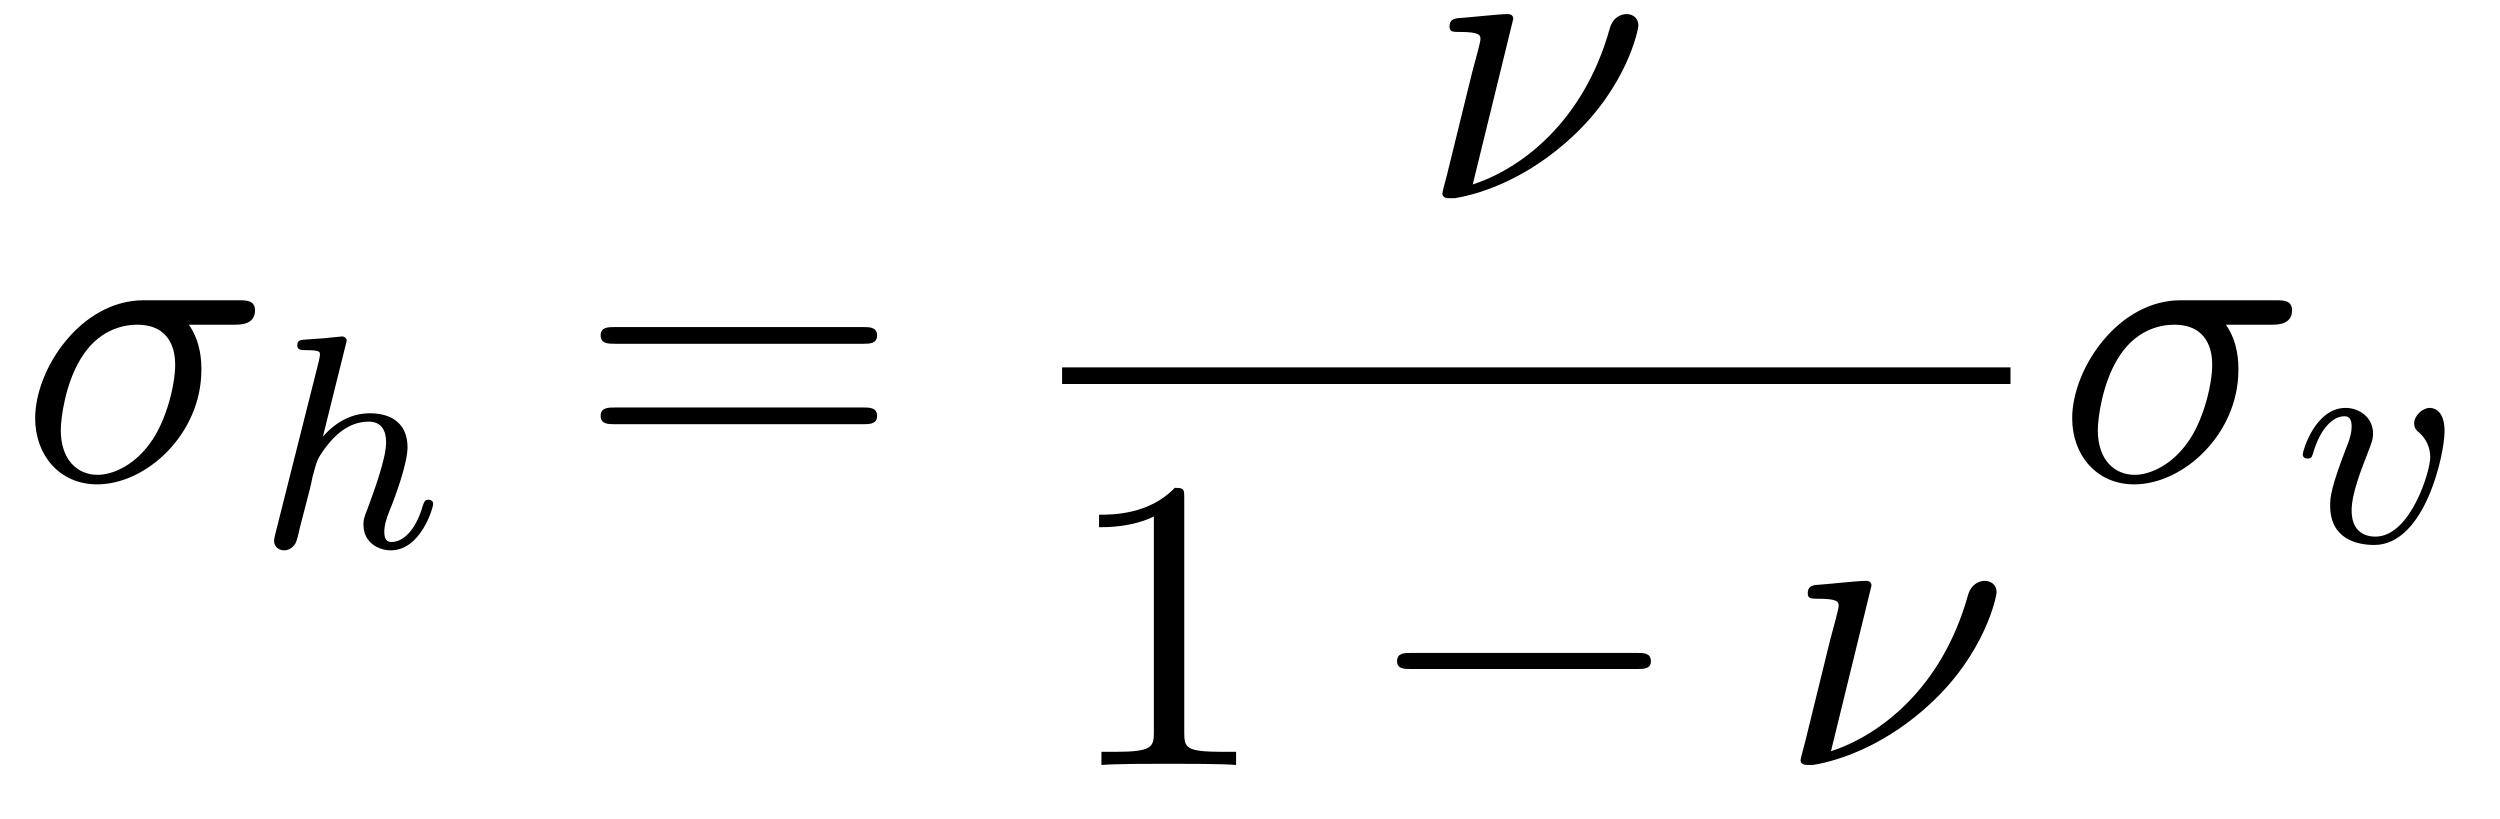
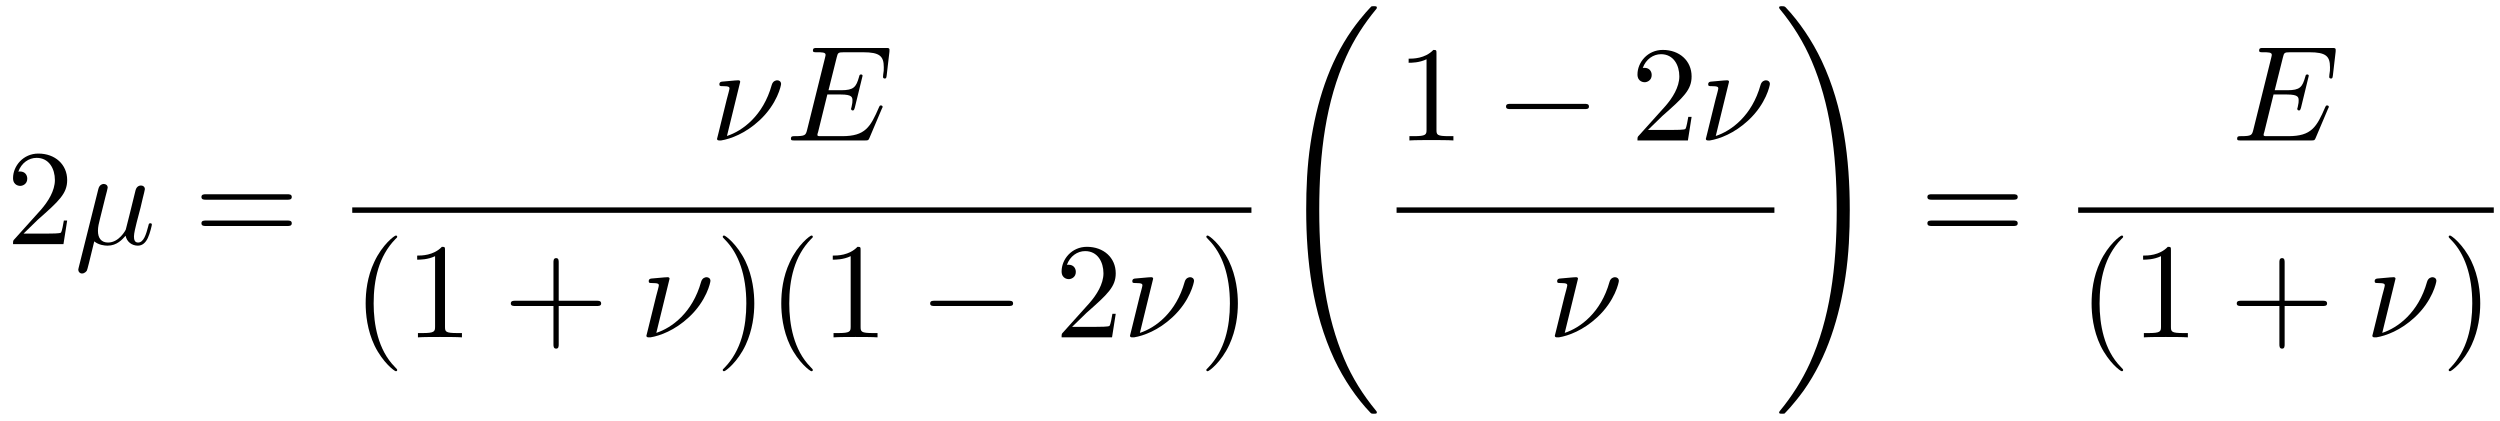
- <svg xmlns="http://www.w3.org/2000/svg" xmlns:xlink="http://www.w3.org/1999/xlink" viewBox="0 0 65.56 21.469" version="1.2">
+ <svg xmlns="http://www.w3.org/2000/svg" xmlns:xlink="http://www.w3.org/1999/xlink" viewBox="0 0 200.644 33.728" version="1.2">
  <defs>
    <g>
      <symbol overflow="visible" id="glyph0-0">
        <path style="stroke:none;" d="" />
      </symbol>
      <symbol overflow="visible" id="glyph0-1">
-         <path style="stroke:none;" d="M 5.656 -4.062 C 5.797 -4.062 6.188 -4.062 6.188 -4.438 C 6.188 -4.703 5.953 -4.703 5.766 -4.703 L 3.266 -4.703 C 1.625 -4.703 0.422 -2.906 0.422 -1.609 C 0.422 -0.641 1.062 0.125 2.047 0.125 C 3.344 0.125 4.781 -1.203 4.781 -2.875 C 4.781 -3.062 4.781 -3.594 4.453 -4.062 Z M 2.062 -0.125 C 1.531 -0.125 1.094 -0.516 1.094 -1.297 C 1.094 -1.625 1.219 -2.516 1.609 -3.156 C 2.062 -3.922 2.719 -4.062 3.094 -4.062 C 4 -4.062 4.094 -3.344 4.094 -3.016 C 4.094 -2.5 3.875 -1.609 3.5 -1.047 C 3.078 -0.406 2.484 -0.125 2.062 -0.125 Z M 2.062 -0.125 " />
+         <path style="stroke:none;" d="M 1.391 -0.844 L 2.547 -1.969 C 4.25 -3.469 4.891 -4.062 4.891 -5.141 C 4.891 -6.391 3.922 -7.266 2.578 -7.266 C 1.359 -7.266 0.547 -6.266 0.547 -5.297 C 0.547 -4.672 1.094 -4.672 1.125 -4.672 C 1.312 -4.672 1.688 -4.812 1.688 -5.25 C 1.688 -5.547 1.5 -5.828 1.109 -5.828 C 1.031 -5.828 1 -5.828 0.969 -5.812 C 1.219 -6.516 1.812 -6.922 2.438 -6.922 C 3.438 -6.922 3.906 -6.047 3.906 -5.141 C 3.906 -4.281 3.359 -3.406 2.766 -2.734 L 0.672 -0.406 C 0.547 -0.281 0.547 -0.266 0.547 0 L 4.594 0 L 4.891 -1.891 L 4.625 -1.891 C 4.562 -1.578 4.5 -1.094 4.391 -0.922 C 4.312 -0.844 3.594 -0.844 3.344 -0.844 Z M 1.391 -0.844 " />
      </symbol>
      <symbol overflow="visible" id="glyph0-2">
-         <path style="stroke:none;" d="M 2.438 -4.703 C 2.438 -4.719 2.438 -4.828 2.297 -4.828 C 2.047 -4.828 1.25 -4.734 0.969 -4.719 C 0.891 -4.703 0.766 -4.688 0.766 -4.5 C 0.766 -4.359 0.859 -4.359 1.031 -4.359 C 1.547 -4.359 1.578 -4.281 1.578 -4.172 C 1.578 -4.094 1.438 -3.594 1.359 -3.297 L 0.703 -0.625 C 0.656 -0.453 0.578 -0.156 0.578 -0.125 C 0.578 -0.016 0.688 0 0.75 0 L 0.906 0 C 1.672 -0.125 2.859 -0.562 3.984 -1.609 C 5.422 -2.938 5.719 -4.422 5.719 -4.531 C 5.719 -4.719 5.578 -4.828 5.406 -4.828 C 5.312 -4.828 5.062 -4.781 4.969 -4.453 C 4.281 -1.984 2.625 -0.766 1.375 -0.359 Z M 2.438 -4.703 " />
+         <path style="stroke:none;" d="M 7.5 -3.562 C 7.656 -3.562 7.859 -3.562 7.859 -3.781 C 7.859 -4 7.656 -4 7.5 -4 L 0.969 -4 C 0.812 -4 0.609 -4 0.609 -3.781 C 0.609 -3.562 0.812 -3.562 0.984 -3.562 Z M 7.5 -1.453 C 7.656 -1.453 7.859 -1.453 7.859 -1.672 C 7.859 -1.891 7.656 -1.891 7.5 -1.891 L 0.984 -1.891 C 0.812 -1.891 0.609 -1.891 0.609 -1.672 C 0.609 -1.453 0.812 -1.453 0.969 -1.453 Z M 7.5 -1.453 " />
+       </symbol>
+       <symbol overflow="visible" id="glyph0-3">
+         <path style="stroke:none;" d="M 3.609 2.625 C 3.609 2.578 3.609 2.562 3.422 2.375 C 2.062 1 1.719 -1.062 1.719 -2.719 C 1.719 -4.625 2.125 -6.516 3.469 -7.891 C 3.609 -8.016 3.609 -8.031 3.609 -8.078 C 3.609 -8.141 3.562 -8.172 3.5 -8.172 C 3.391 -8.172 2.406 -7.438 1.766 -6.047 C 1.203 -4.859 1.078 -3.641 1.078 -2.719 C 1.078 -1.875 1.203 -0.562 1.797 0.672 C 2.453 2.016 3.391 2.719 3.5 2.719 C 3.562 2.719 3.609 2.688 3.609 2.625 Z M 3.609 2.625 " />
+       </symbol>
+       <symbol overflow="visible" id="glyph0-4">
+         <path style="stroke:none;" d="M 3.203 -6.984 C 3.203 -7.234 3.203 -7.266 2.953 -7.266 C 2.281 -6.562 1.312 -6.562 0.969 -6.562 L 0.969 -6.234 C 1.188 -6.234 1.828 -6.234 2.406 -6.516 L 2.406 -0.859 C 2.406 -0.469 2.359 -0.344 1.391 -0.344 L 1.031 -0.344 L 1.031 0 C 1.422 -0.031 2.359 -0.031 2.797 -0.031 C 3.234 -0.031 4.188 -0.031 4.562 0 L 4.562 -0.344 L 4.219 -0.344 C 3.234 -0.344 3.203 -0.453 3.203 -0.859 Z M 3.203 -6.984 " />
+       </symbol>
+       <symbol overflow="visible" id="glyph0-5">
+         <path style="stroke:none;" d="M 4.453 -2.516 L 7.5 -2.516 C 7.656 -2.516 7.859 -2.516 7.859 -2.719 C 7.859 -2.938 7.656 -2.938 7.5 -2.938 L 4.453 -2.938 L 4.453 -6 C 4.453 -6.156 4.453 -6.359 4.25 -6.359 C 4.031 -6.359 4.031 -6.156 4.031 -6 L 4.031 -2.938 L 0.969 -2.938 C 0.812 -2.938 0.609 -2.938 0.609 -2.719 C 0.609 -2.516 0.812 -2.516 0.969 -2.516 L 4.031 -2.516 L 4.031 0.547 C 4.031 0.703 4.031 0.906 4.25 0.906 C 4.453 0.906 4.453 0.703 4.453 0.547 Z M 4.453 -2.516 " />
+       </symbol>
+       <symbol overflow="visible" id="glyph0-6">
+         <path style="stroke:none;" d="M 3.156 -2.719 C 3.156 -3.578 3.031 -4.891 2.438 -6.125 C 1.781 -7.469 0.844 -8.172 0.734 -8.172 C 0.672 -8.172 0.625 -8.141 0.625 -8.078 C 0.625 -8.031 0.625 -8.016 0.828 -7.812 C 1.891 -6.734 2.516 -5 2.516 -2.719 C 2.516 -0.859 2.109 1.062 0.766 2.438 C 0.625 2.562 0.625 2.578 0.625 2.625 C 0.625 2.688 0.672 2.719 0.734 2.719 C 0.844 2.719 1.828 1.984 2.469 0.594 C 3.016 -0.594 3.156 -1.812 3.156 -2.719 Z M 3.156 -2.719 " />
      </symbol>
      <symbol overflow="visible" id="glyph1-0">
        <path style="stroke:none;" d="" />
      </symbol>
      <symbol overflow="visible" id="glyph1-1">
-         <path style="stroke:none;" d="M 2.328 -5.297 C 2.328 -5.312 2.359 -5.406 2.359 -5.422 C 2.359 -5.453 2.328 -5.531 2.234 -5.531 C 2.203 -5.531 1.953 -5.5 1.766 -5.484 L 1.328 -5.453 C 1.141 -5.438 1.062 -5.438 1.062 -5.297 C 1.062 -5.172 1.172 -5.172 1.281 -5.172 C 1.656 -5.172 1.656 -5.125 1.656 -5.062 C 1.656 -5.031 1.656 -5.016 1.625 -4.875 L 0.484 -0.344 C 0.453 -0.219 0.453 -0.172 0.453 -0.172 C 0.453 -0.031 0.562 0.078 0.719 0.078 C 0.844 0.078 0.953 0 1.016 -0.109 C 1.047 -0.156 1.109 -0.406 1.141 -0.562 L 1.328 -1.281 C 1.359 -1.391 1.438 -1.703 1.453 -1.812 C 1.578 -2.281 1.578 -2.297 1.75 -2.547 C 2.031 -2.938 2.406 -3.297 2.938 -3.297 C 3.219 -3.297 3.391 -3.125 3.391 -2.75 C 3.391 -2.312 3.047 -1.406 2.906 -1.016 C 2.797 -0.75 2.797 -0.703 2.797 -0.594 C 2.797 -0.141 3.172 0.078 3.516 0.078 C 4.297 0.078 4.625 -1.031 4.625 -1.141 C 4.625 -1.219 4.562 -1.25 4.5 -1.25 C 4.406 -1.25 4.391 -1.188 4.359 -1.109 C 4.172 -0.453 3.844 -0.141 3.531 -0.141 C 3.406 -0.141 3.344 -0.219 3.344 -0.406 C 3.344 -0.594 3.406 -0.766 3.484 -0.969 C 3.609 -1.266 3.953 -2.188 3.953 -2.625 C 3.953 -3.234 3.547 -3.516 2.969 -3.516 C 2.531 -3.516 2.109 -3.328 1.734 -2.906 Z M 2.328 -5.297 " />
+         <path style="stroke:none;" d="M 2.516 -3.828 C 2.578 -4.062 2.688 -4.469 2.688 -4.531 C 2.688 -4.719 2.547 -4.828 2.359 -4.828 C 2.328 -4.828 2.031 -4.812 1.938 -4.422 L 0.359 1.891 C 0.328 2.016 0.328 2.047 0.328 2.062 C 0.328 2.219 0.453 2.359 0.625 2.359 C 0.859 2.359 1 2.156 1.016 2.125 C 1.062 2.031 1.203 1.469 1.609 -0.219 C 1.969 0.078 2.453 0.125 2.672 0.125 C 3.438 0.125 3.859 -0.375 4.125 -0.672 C 4.219 -0.188 4.625 0.125 5.109 0.125 C 5.484 0.125 5.734 -0.125 5.906 -0.484 C 6.094 -0.875 6.234 -1.531 6.234 -1.562 C 6.234 -1.672 6.141 -1.672 6.109 -1.672 C 6 -1.672 5.984 -1.625 5.953 -1.469 C 5.766 -0.766 5.578 -0.125 5.125 -0.125 C 4.828 -0.125 4.797 -0.406 4.797 -0.625 C 4.797 -0.859 4.922 -1.375 5.016 -1.75 L 5.328 -2.938 C 5.359 -3.094 5.469 -3.516 5.5 -3.672 C 5.562 -3.922 5.672 -4.344 5.672 -4.406 C 5.672 -4.609 5.516 -4.703 5.359 -4.703 C 5.297 -4.703 5.016 -4.688 4.922 -4.312 L 4.422 -2.281 C 4.281 -1.734 4.172 -1.281 4.141 -1.172 C 4.125 -1.109 3.594 -0.125 2.719 -0.125 C 2.172 -0.125 1.906 -0.484 1.906 -1.062 C 1.906 -1.391 1.984 -1.688 2.062 -2 Z M 2.516 -3.828 " />
      </symbol>
      <symbol overflow="visible" id="glyph1-2">
-         <path style="stroke:none;" d="M 3.953 -2.906 C 3.953 -3.516 3.609 -3.516 3.562 -3.516 C 3.375 -3.516 3.156 -3.312 3.156 -3.109 C 3.156 -2.984 3.219 -2.922 3.297 -2.859 C 3.469 -2.703 3.578 -2.484 3.578 -2.219 C 3.578 -1.859 3.062 -0.141 2.141 -0.141 C 1.797 -0.141 1.516 -0.328 1.516 -0.828 C 1.516 -1.266 1.766 -1.891 1.953 -2.375 C 2.047 -2.625 2.078 -2.688 2.078 -2.844 C 2.078 -3.266 1.719 -3.516 1.359 -3.516 C 0.562 -3.516 0.234 -2.391 0.234 -2.297 C 0.234 -2.219 0.297 -2.188 0.359 -2.188 C 0.469 -2.188 0.469 -2.234 0.5 -2.312 C 0.703 -3.016 1.047 -3.297 1.328 -3.297 C 1.453 -3.297 1.516 -3.219 1.516 -3.031 C 1.516 -2.844 1.453 -2.656 1.375 -2.469 C 0.984 -1.453 0.953 -1.188 0.953 -0.953 C 0.953 -0.078 1.656 0.078 2.109 0.078 C 3.438 0.078 3.953 -2.297 3.953 -2.906 Z M 3.953 -2.906 " />
+         <path style="stroke:none;" d="M 2.438 -4.703 C 2.438 -4.719 2.438 -4.828 2.297 -4.828 C 2.047 -4.828 1.25 -4.734 0.969 -4.719 C 0.891 -4.703 0.766 -4.688 0.766 -4.5 C 0.766 -4.359 0.859 -4.359 1.031 -4.359 C 1.547 -4.359 1.578 -4.281 1.578 -4.172 C 1.578 -4.094 1.438 -3.594 1.359 -3.297 L 0.703 -0.625 C 0.656 -0.453 0.578 -0.156 0.578 -0.125 C 0.578 -0.016 0.688 0 0.75 0 L 0.906 0 C 1.672 -0.125 2.859 -0.562 3.984 -1.609 C 5.422 -2.938 5.719 -4.422 5.719 -4.531 C 5.719 -4.719 5.578 -4.828 5.406 -4.828 C 5.312 -4.828 5.062 -4.781 4.969 -4.453 C 4.281 -1.984 2.625 -0.766 1.375 -0.359 Z M 2.438 -4.703 " />
+       </symbol>
+       <symbol overflow="visible" id="glyph1-3">
+         <path style="stroke:none;" d="M 7.719 -2.547 C 7.75 -2.594 7.781 -2.672 7.781 -2.688 C 7.781 -2.703 7.781 -2.812 7.641 -2.812 C 7.547 -2.812 7.531 -2.75 7.5 -2.688 C 6.797 -1.062 6.391 -0.344 4.531 -0.344 L 2.938 -0.344 C 2.781 -0.344 2.766 -0.344 2.688 -0.344 C 2.578 -0.359 2.547 -0.375 2.547 -0.453 C 2.547 -0.484 2.547 -0.516 2.609 -0.703 L 3.344 -3.688 L 4.422 -3.688 C 5.359 -3.688 5.359 -3.453 5.359 -3.188 C 5.359 -3.109 5.359 -2.984 5.281 -2.656 C 5.25 -2.594 5.25 -2.562 5.25 -2.531 C 5.25 -2.469 5.297 -2.406 5.391 -2.406 C 5.469 -2.406 5.5 -2.469 5.547 -2.625 L 6.172 -5.188 C 6.172 -5.25 6.125 -5.297 6.047 -5.297 C 5.938 -5.297 5.922 -5.234 5.891 -5.109 C 5.656 -4.281 5.469 -4.031 4.453 -4.031 L 3.438 -4.031 L 4.094 -6.656 C 4.188 -7.031 4.203 -7.078 4.672 -7.078 L 6.219 -7.078 C 7.547 -7.078 7.875 -6.766 7.875 -5.875 C 7.875 -5.609 7.875 -5.578 7.828 -5.297 C 7.828 -5.219 7.812 -5.141 7.812 -5.094 C 7.812 -5.031 7.859 -4.969 7.953 -4.969 C 8.078 -4.969 8.078 -5.031 8.109 -5.234 L 8.328 -7.125 C 8.359 -7.422 8.297 -7.422 8.031 -7.422 L 2.516 -7.422 C 2.297 -7.422 2.188 -7.422 2.188 -7.203 C 2.188 -7.078 2.297 -7.078 2.5 -7.078 C 2.906 -7.078 3.203 -7.078 3.203 -6.875 C 3.203 -6.844 3.203 -6.812 3.156 -6.625 L 1.719 -0.844 C 1.609 -0.422 1.578 -0.344 0.719 -0.344 C 0.531 -0.344 0.422 -0.344 0.422 -0.125 C 0.422 0 0.516 0 0.719 0 L 6.375 0 C 6.625 0 6.641 -0.016 6.719 -0.188 Z M 7.719 -2.547 " />
      </symbol>
      <symbol overflow="visible" id="glyph2-0">
        <path style="stroke:none;" d="" />
      </symbol>
      <symbol overflow="visible" id="glyph2-1">
-         <path style="stroke:none;" d="M 7.5 -3.562 C 7.656 -3.562 7.859 -3.562 7.859 -3.781 C 7.859 -4 7.656 -4 7.5 -4 L 0.969 -4 C 0.812 -4 0.609 -4 0.609 -3.781 C 0.609 -3.562 0.812 -3.562 0.984 -3.562 Z M 7.5 -1.453 C 7.656 -1.453 7.859 -1.453 7.859 -1.672 C 7.859 -1.891 7.656 -1.891 7.5 -1.891 L 0.984 -1.891 C 0.812 -1.891 0.609 -1.891 0.609 -1.672 C 0.609 -1.453 0.812 -1.453 0.969 -1.453 Z M 7.5 -1.453 " />
-       </symbol>
-       <symbol overflow="visible" id="glyph2-2">
-         <path style="stroke:none;" d="M 3.203 -6.984 C 3.203 -7.234 3.203 -7.266 2.953 -7.266 C 2.281 -6.562 1.312 -6.562 0.969 -6.562 L 0.969 -6.234 C 1.188 -6.234 1.828 -6.234 2.406 -6.516 L 2.406 -0.859 C 2.406 -0.469 2.359 -0.344 1.391 -0.344 L 1.031 -0.344 L 1.031 0 C 1.422 -0.031 2.359 -0.031 2.797 -0.031 C 3.234 -0.031 4.188 -0.031 4.562 0 L 4.562 -0.344 L 4.219 -0.344 C 3.234 -0.344 3.203 -0.453 3.203 -0.859 Z M 3.203 -6.984 " />
+         <path style="stroke:none;" d="M 7.188 -2.516 C 7.375 -2.516 7.562 -2.516 7.562 -2.719 C 7.562 -2.938 7.375 -2.938 7.188 -2.938 L 1.281 -2.938 C 1.094 -2.938 0.906 -2.938 0.906 -2.719 C 0.906 -2.516 1.094 -2.516 1.281 -2.516 Z M 7.188 -2.516 " />
      </symbol>
      <symbol overflow="visible" id="glyph3-0">
        <path style="stroke:none;" d="" />
      </symbol>
      <symbol overflow="visible" id="glyph3-1">
-         <path style="stroke:none;" d="M 7.188 -2.516 C 7.375 -2.516 7.562 -2.516 7.562 -2.719 C 7.562 -2.938 7.375 -2.938 7.188 -2.938 L 1.281 -2.938 C 1.094 -2.938 0.906 -2.938 0.906 -2.719 C 0.906 -2.516 1.094 -2.516 1.281 -2.516 Z M 7.188 -2.516 " />
+         <path style="stroke:none;" d="M 8.25 32.156 C 8.25 32.125 8.25 32.109 8.188 32.031 C 7.141 30.766 6.266 29.375 5.625 27.859 C 4.203 24.516 3.625 20.609 3.625 15.922 C 3.625 11.281 4.172 7.203 5.781 3.625 C 6.406 2.234 7.234 0.953 8.219 -0.234 C 8.234 -0.266 8.25 -0.281 8.25 -0.328 C 8.25 -0.438 8.172 -0.438 8.016 -0.438 C 7.859 -0.438 7.828 -0.438 7.812 -0.422 C 7.797 -0.406 7.125 0.25 6.266 1.453 C 4.375 4.141 3.406 7.344 2.922 10.594 C 2.656 12.344 2.578 14.141 2.578 15.906 C 2.578 19.984 3.094 24.156 4.828 27.891 C 5.609 29.547 6.641 31.047 7.719 32.172 C 7.812 32.266 7.828 32.266 8.016 32.266 C 8.172 32.266 8.25 32.266 8.25 32.156 Z M 8.25 32.156 " />
+       </symbol>
+       <symbol overflow="visible" id="glyph3-2">
+         <path style="stroke:none;" d="M 6.047 15.922 C 6.047 11.844 5.547 7.672 3.797 3.953 C 3.016 2.297 1.984 0.797 0.906 -0.344 C 0.812 -0.422 0.797 -0.438 0.609 -0.438 C 0.453 -0.438 0.375 -0.438 0.375 -0.328 C 0.375 -0.281 0.422 -0.234 0.438 -0.203 C 1.484 1.062 2.359 2.469 3 3.984 C 4.422 7.312 5 11.219 5 15.906 C 5 20.562 4.453 24.641 2.844 28.219 C 2.219 29.594 1.391 30.891 0.422 32.062 C 0.406 32.094 0.375 32.125 0.375 32.156 C 0.375 32.266 0.453 32.266 0.609 32.266 C 0.781 32.266 0.797 32.266 0.812 32.25 C 0.828 32.234 1.5 31.578 2.359 30.391 C 4.25 27.703 5.219 24.5 5.703 21.25 C 5.969 19.484 6.047 17.703 6.047 15.922 Z M 6.047 15.922 " />
      </symbol>
    </g>
+     <clipPath id="clip1">
+       <path d="M 104 0 L 111 0 L 111 33.727 L 104 33.727 Z M 104 0 " />
+     </clipPath>
+     <clipPath id="clip2">
+       <path d="M 142 0 L 149 0 L 149 33.727 L 142 33.727 Z M 142 0 " />
+     </clipPath>
+     <clipPath id="clip3">
+       <path d="M 166 16 L 200.645 16 L 200.645 18 L 166 18 Z M 166 16 " />
+     </clipPath>
  </defs>
  <g id="surface1">
    <g style="fill:rgb(0%,0%,0%);fill-opacity:1;">
-       <use xlink:href="#glyph0-1" x="0.5" y="12.577" />
+       <use xlink:href="#glyph0-1" x="0.5" y="19.591" />
    </g>
    <g style="fill:rgb(0%,0%,0%);fill-opacity:1;">
-       <use xlink:href="#glyph1-1" x="6.734" y="14.354" />
+       <use xlink:href="#glyph1-1" x="5.955" y="19.591" />
    </g>
    <g style="fill:rgb(0%,0%,0%);fill-opacity:1;">
-       <use xlink:href="#glyph2-1" x="15.142" y="12.577" />
+       <use xlink:href="#glyph0-2" x="15.558" y="19.591" />
    </g>
    <g style="fill:rgb(0%,0%,0%);fill-opacity:1;">
-       <use xlink:href="#glyph0-2" x="37.246" y="5.197" />
-     </g>
-     <path style="fill:none;stroke-width:0.436;stroke-linecap:butt;stroke-linejoin:miter;stroke:rgb(0%,0%,0%);stroke-opacity:1;stroke-miterlimit:10;" d="M -0.001 -0.002 L 24.87 -0.002 " transform="matrix(1,0,0,-1,27.853,9.85)" />
-     <g style="fill:rgb(0%,0%,0%);fill-opacity:1;">
-       <use xlink:href="#glyph2-2" x="27.853" y="20.06" />
+       <use xlink:href="#glyph1-2" x="56.969" y="11.272" />
    </g>
    <g style="fill:rgb(0%,0%,0%);fill-opacity:1;">
-       <use xlink:href="#glyph3-1" x="35.731" y="20.06" />
+       <use xlink:href="#glyph1-3" x="63.056" y="11.272" />
+     </g>
+     <path style="fill:none;stroke-width:0.436;stroke-linecap:butt;stroke-linejoin:miter;stroke:rgb(0%,0%,0%);stroke-opacity:1;stroke-miterlimit:10;" d="M 0.001 0.001 L 72.168 0.001 " transform="matrix(1,0,0,-1,28.269,16.864)" />
+     <g style="fill:rgb(0%,0%,0%);fill-opacity:1;">
+       <use xlink:href="#glyph0-3" x="28.269" y="27.075" />
+       <use xlink:href="#glyph0-4" x="32.512" y="27.075" />
    </g>
    <g style="fill:rgb(0%,0%,0%);fill-opacity:1;">
-       <use xlink:href="#glyph0-2" x="46.64" y="20.06" />
+       <use xlink:href="#glyph0-5" x="40.388" y="27.075" />
    </g>
    <g style="fill:rgb(0%,0%,0%);fill-opacity:1;">
-       <use xlink:href="#glyph0-1" x="53.919" y="12.577" />
+       <use xlink:href="#glyph1-2" x="51.299" y="27.075" />
    </g>
    <g style="fill:rgb(0%,0%,0%);fill-opacity:1;">
-       <use xlink:href="#glyph1-2" x="60.153" y="14.213" />
+       <use xlink:href="#glyph0-6" x="57.382" y="27.075" />
+       <use xlink:href="#glyph0-3" x="61.625" y="27.075" />
+       <use xlink:href="#glyph0-4" x="65.867" y="27.075" />
+     </g>
+     <g style="fill:rgb(0%,0%,0%);fill-opacity:1;">
+       <use xlink:href="#glyph2-1" x="73.746" y="27.075" />
+     </g>
+     <g style="fill:rgb(0%,0%,0%);fill-opacity:1;">
+       <use xlink:href="#glyph0-1" x="84.655" y="27.075" />
+     </g>
+     <g style="fill:rgb(0%,0%,0%);fill-opacity:1;">
+       <use xlink:href="#glyph1-2" x="90.11" y="27.075" />
+     </g>
+     <g style="fill:rgb(0%,0%,0%);fill-opacity:1;">
+       <use xlink:href="#glyph0-6" x="96.193" y="27.075" />
+     </g>
+     <g clip-path="url(#clip1)" clip-rule="nonzero">
+       <g style="fill:rgb(0%,0%,0%);fill-opacity:1;">
+         <use xlink:href="#glyph3-1" x="102.254" y="0.937" />
+       </g>
+     </g>
+     <g style="fill:rgb(0%,0%,0%);fill-opacity:1;">
+       <use xlink:href="#glyph0-4" x="112.085" y="11.272" />
+     </g>
+     <g style="fill:rgb(0%,0%,0%);fill-opacity:1;">
+       <use xlink:href="#glyph2-1" x="119.964" y="11.272" />
+     </g>
+     <g style="fill:rgb(0%,0%,0%);fill-opacity:1;">
+       <use xlink:href="#glyph0-1" x="130.873" y="11.272" />
+     </g>
+     <g style="fill:rgb(0%,0%,0%);fill-opacity:1;">
+       <use xlink:href="#glyph1-2" x="136.328" y="11.272" />
+     </g>
+     <path style="fill:none;stroke-width:0.436;stroke-linecap:butt;stroke-linejoin:miter;stroke:rgb(0%,0%,0%);stroke-opacity:1;stroke-miterlimit:10;" d="M 0.001 0.001 L 30.325 0.001 " transform="matrix(1,0,0,-1,112.085,16.864)" />
+     <g style="fill:rgb(0%,0%,0%);fill-opacity:1;">
+       <use xlink:href="#glyph1-2" x="124.207" y="27.075" />
+     </g>
+     <g clip-path="url(#clip2)" clip-rule="nonzero">
+       <g style="fill:rgb(0%,0%,0%);fill-opacity:1;">
+         <use xlink:href="#glyph3-2" x="142.411" y="0.937" />
+       </g>
+     </g>
+     <g style="fill:rgb(0%,0%,0%);fill-opacity:1;">
+       <use xlink:href="#glyph0-2" x="154.078" y="19.591" />
+     </g>
+     <g style="fill:rgb(0%,0%,0%);fill-opacity:1;">
+       <use xlink:href="#glyph1-3" x="179.125" y="11.272" />
+     </g>
+     <g clip-path="url(#clip3)" clip-rule="nonzero">
+       <path style="fill:none;stroke-width:0.436;stroke-linecap:butt;stroke-linejoin:miter;stroke:rgb(0%,0%,0%);stroke-opacity:1;stroke-miterlimit:10;" d="M 0.001 0.001 L 33.357 0.001 " transform="matrix(1,0,0,-1,166.788,16.864)" />
+     </g>
+     <g style="fill:rgb(0%,0%,0%);fill-opacity:1;">
+       <use xlink:href="#glyph0-3" x="166.788" y="27.075" />
+       <use xlink:href="#glyph0-4" x="171.031" y="27.075" />
+     </g>
+     <g style="fill:rgb(0%,0%,0%);fill-opacity:1;">
+       <use xlink:href="#glyph0-5" x="178.907" y="27.075" />
+     </g>
+     <g style="fill:rgb(0%,0%,0%);fill-opacity:1;">
+       <use xlink:href="#glyph1-2" x="189.819" y="27.075" />
+     </g>
+     <g style="fill:rgb(0%,0%,0%);fill-opacity:1;">
+       <use xlink:href="#glyph0-6" x="195.902" y="27.075" />
    </g>
  </g>
</svg>
